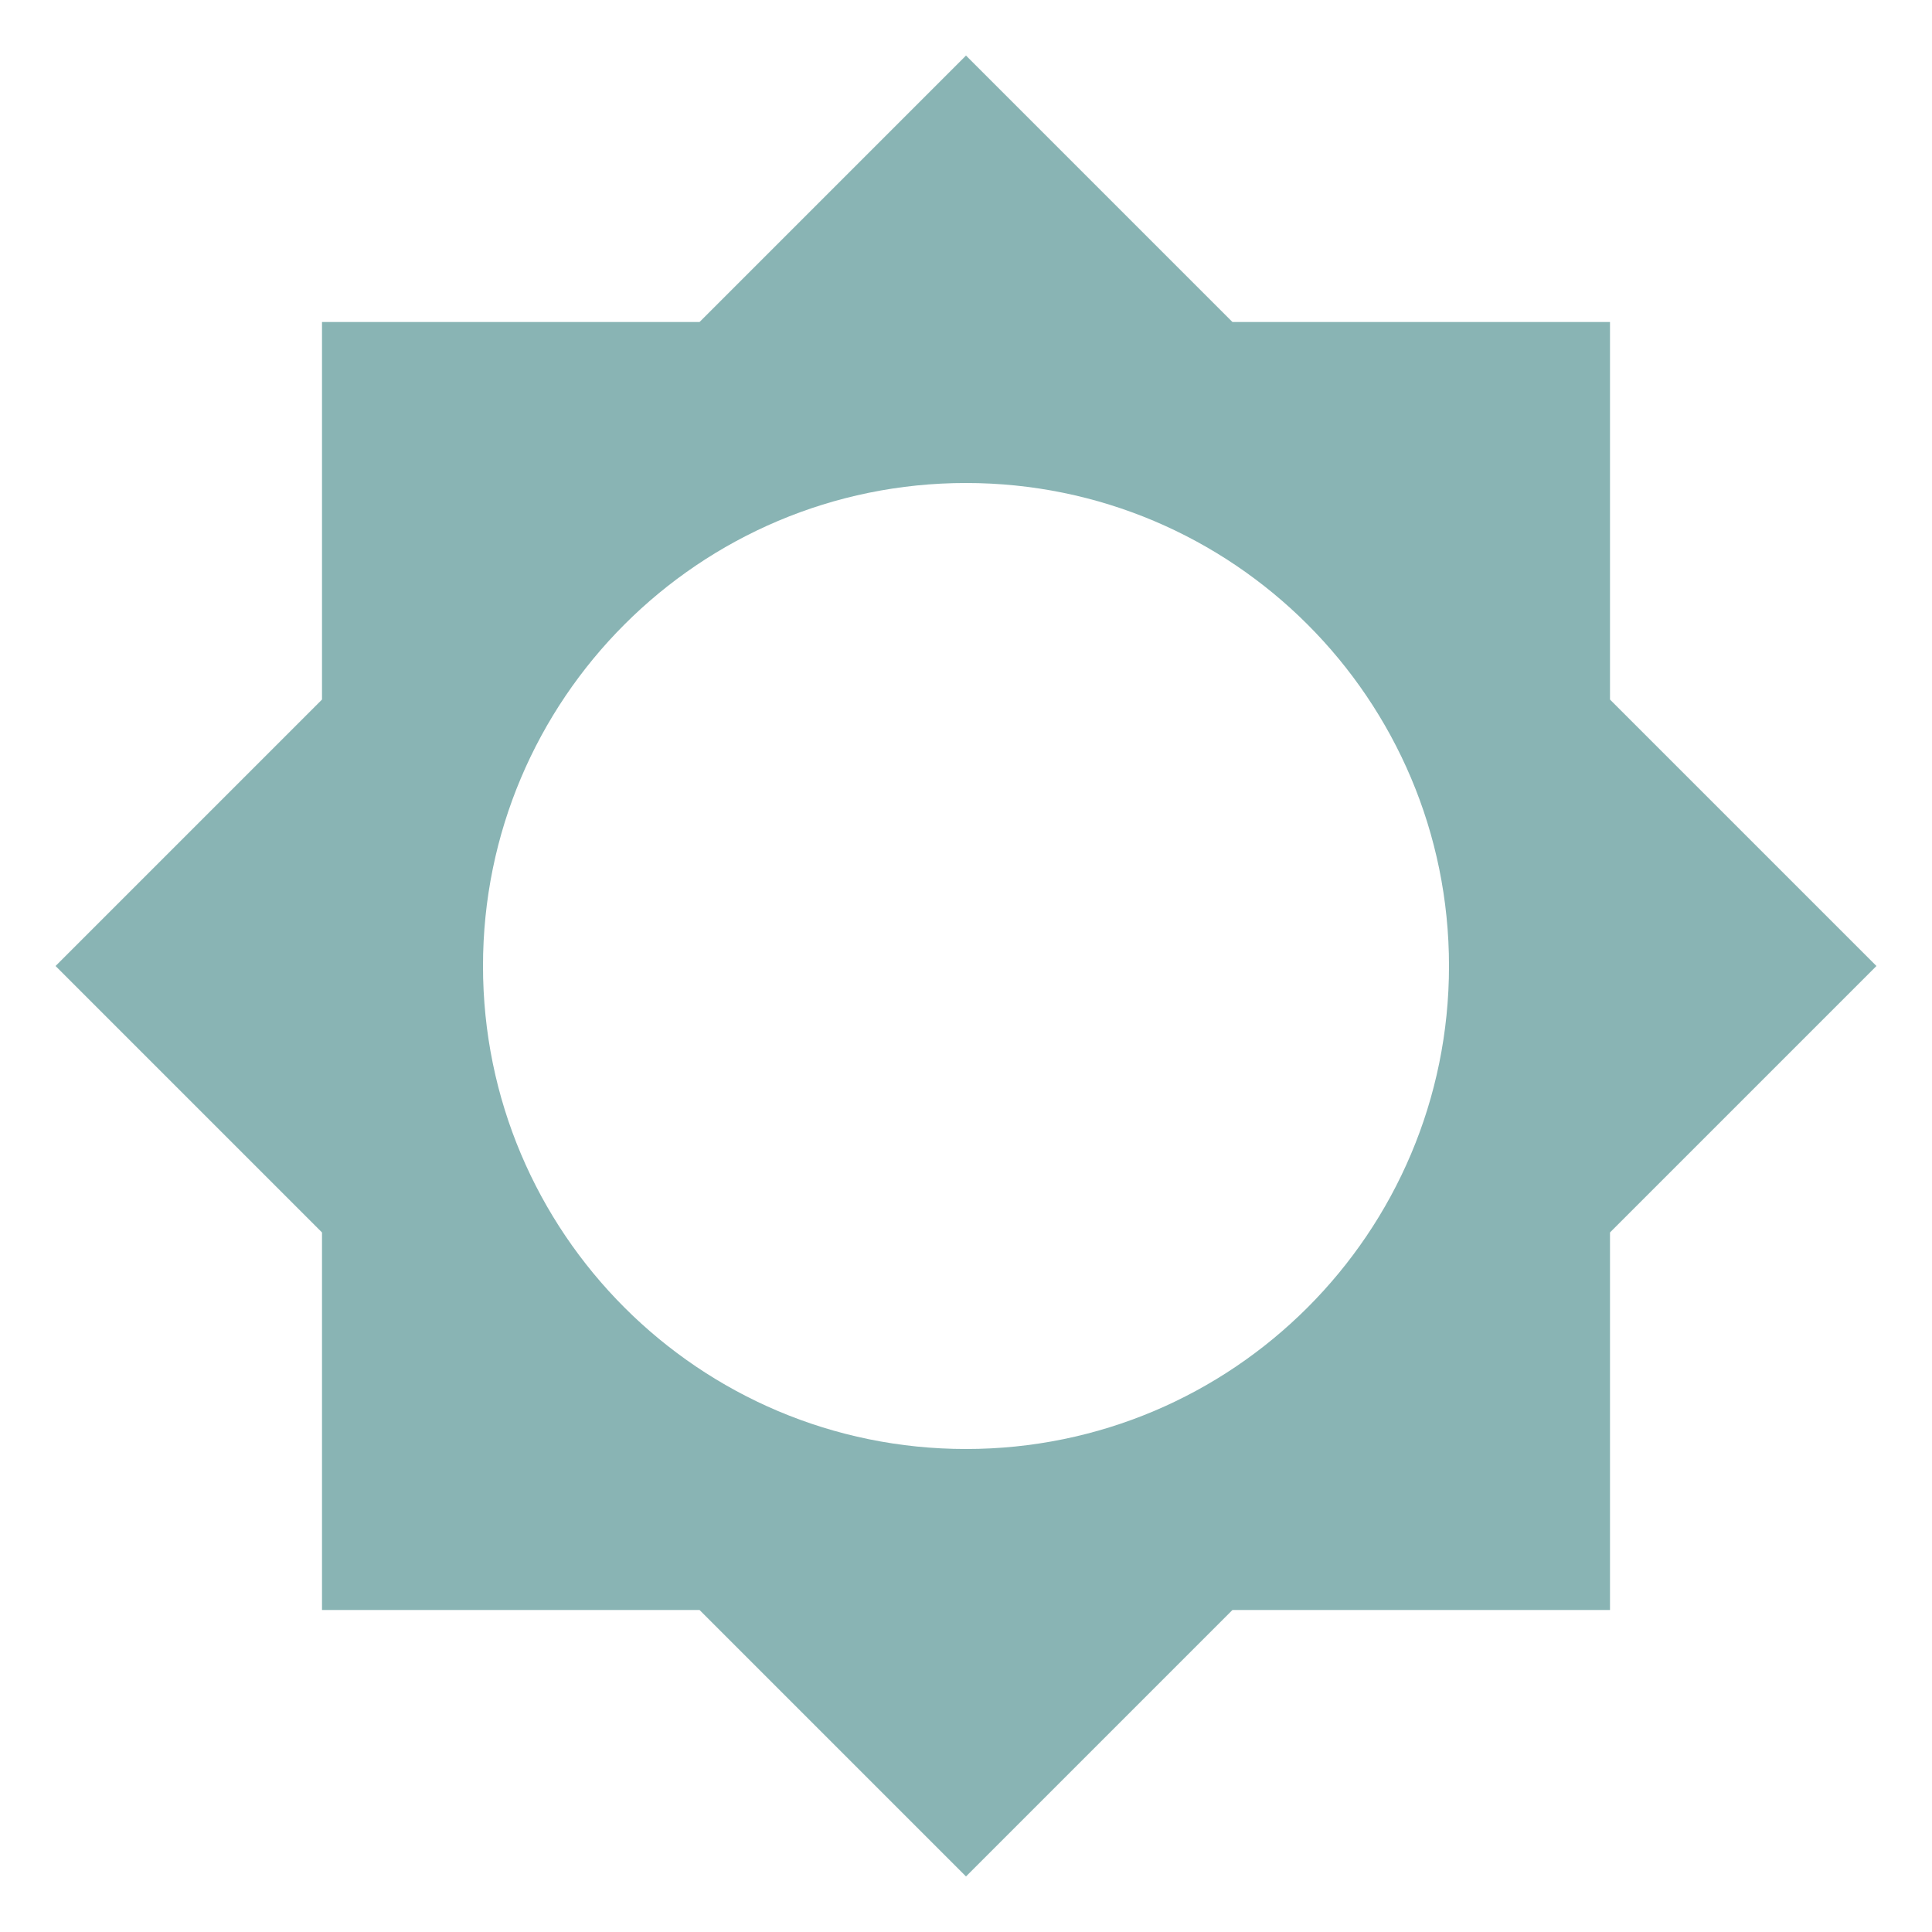
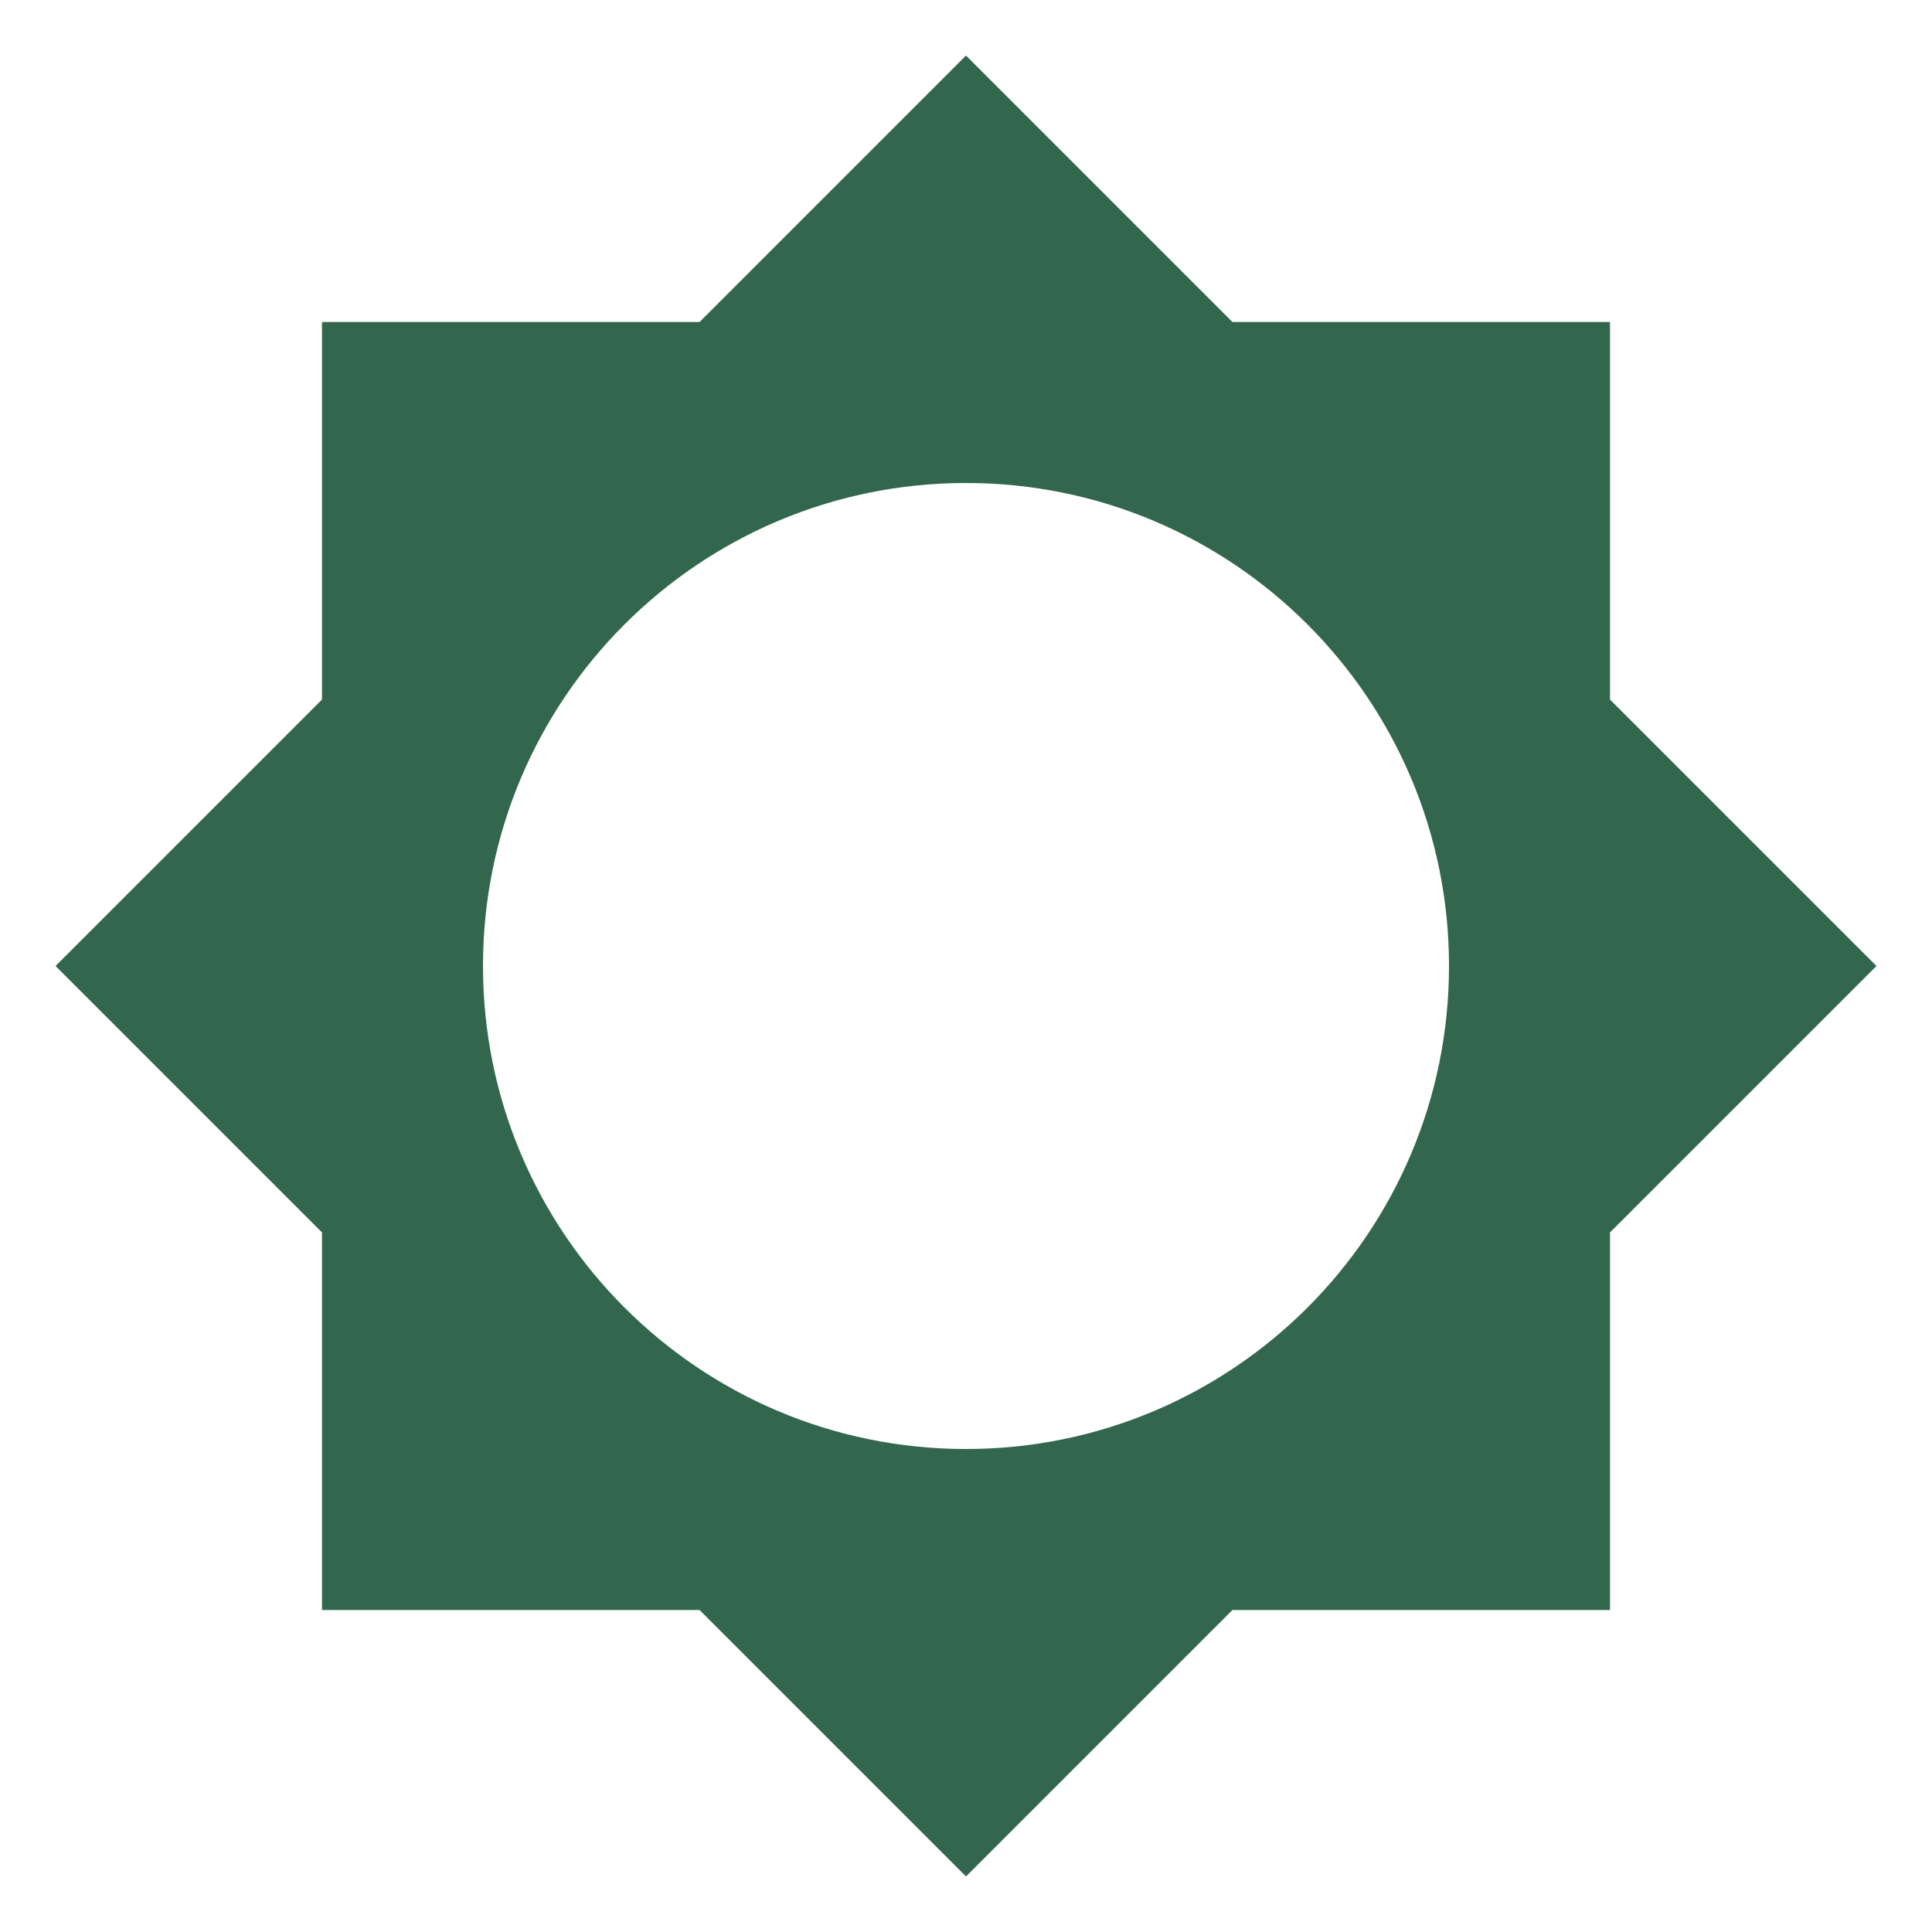
<svg xmlns="http://www.w3.org/2000/svg" viewBox="0 0 24 24">
-   <path d="M12,18A6,6 0 0,1 6,12A6,6 0 0,1 12,6A6,6 0 0,1 18,12A6,6 0 0,1 12,18M20,15.31L23.31,12L20,8.69V4H15.31L12,0.69L8.69,4H4V8.69L0.69,12L4,15.31V20H8.69L12,23.31L15.31,20H20V15.31Z" fill="#89B4B4" />
+   <path d="M12,18A6,6 0 0,1 6,12A6,6 0 0,1 12,6A6,6 0 0,1 18,12A6,6 0 0,1 12,18M20,15.31L23.31,12L20,8.69V4H15.31L12,0.69L8.69,4H4V8.69L0.69,12L4,15.31V20H8.69L12,23.31L15.31,20H20V15.31Z" fill="#33674D" />
</svg>
